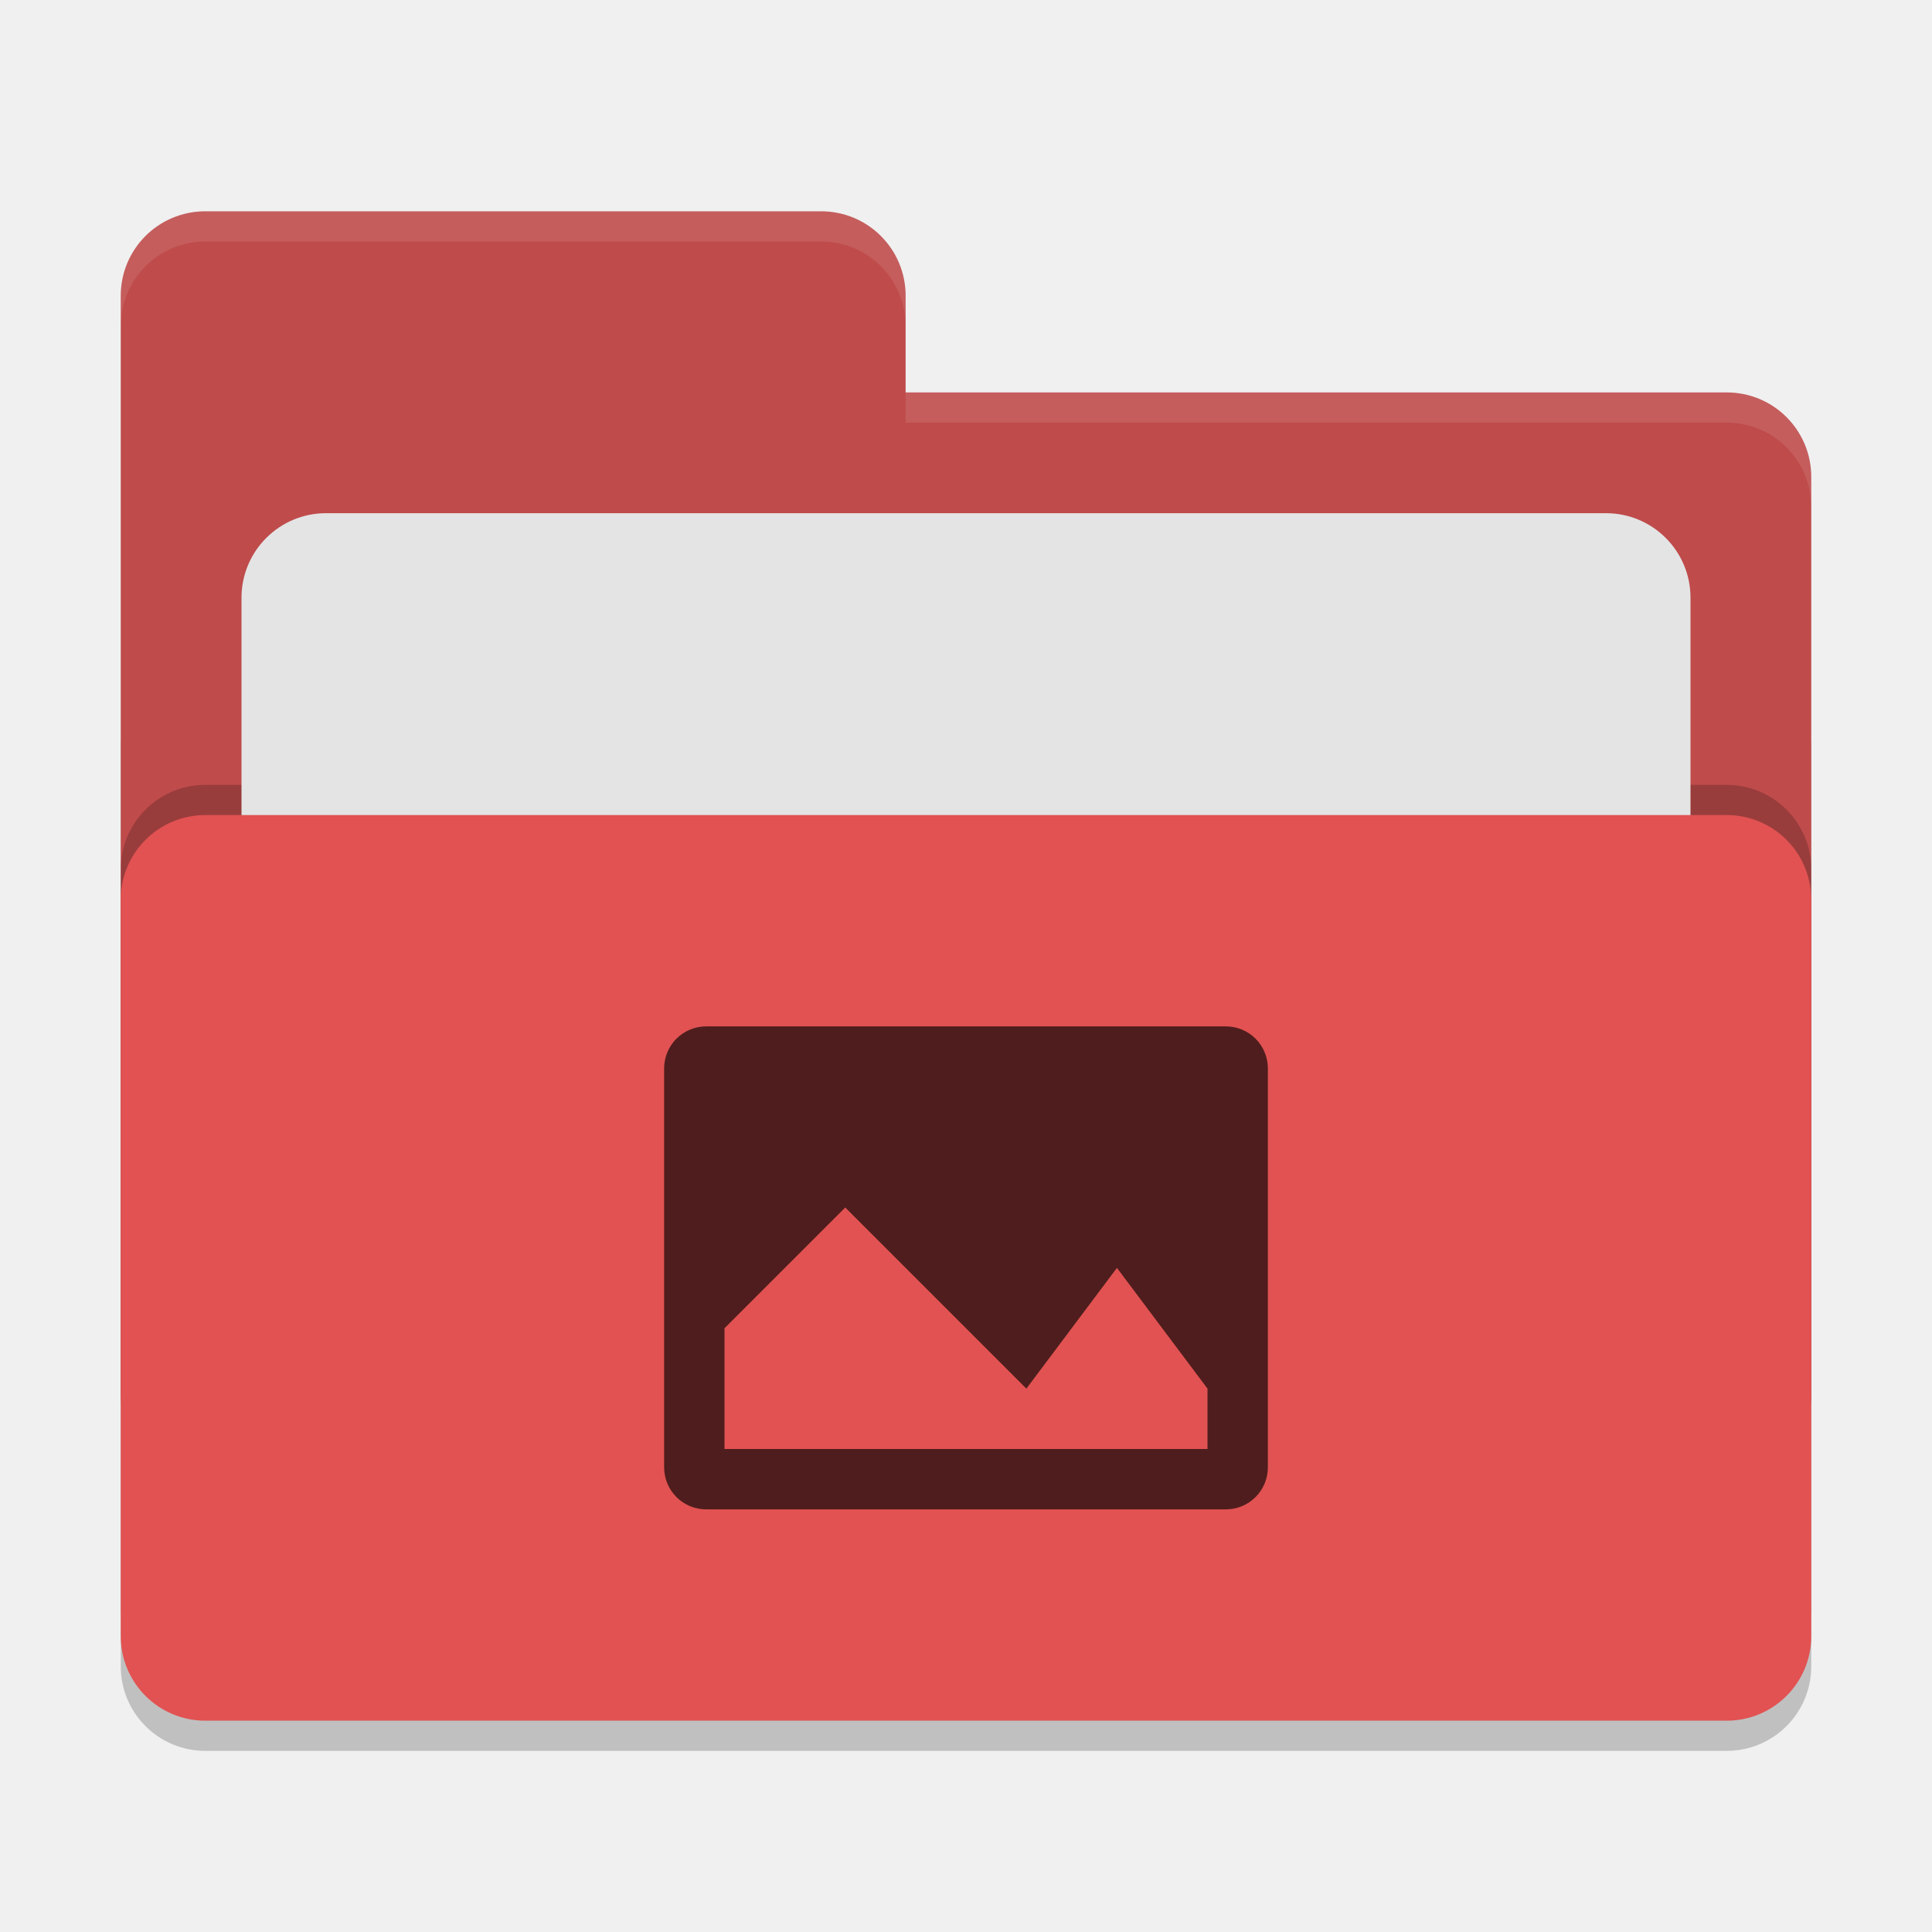
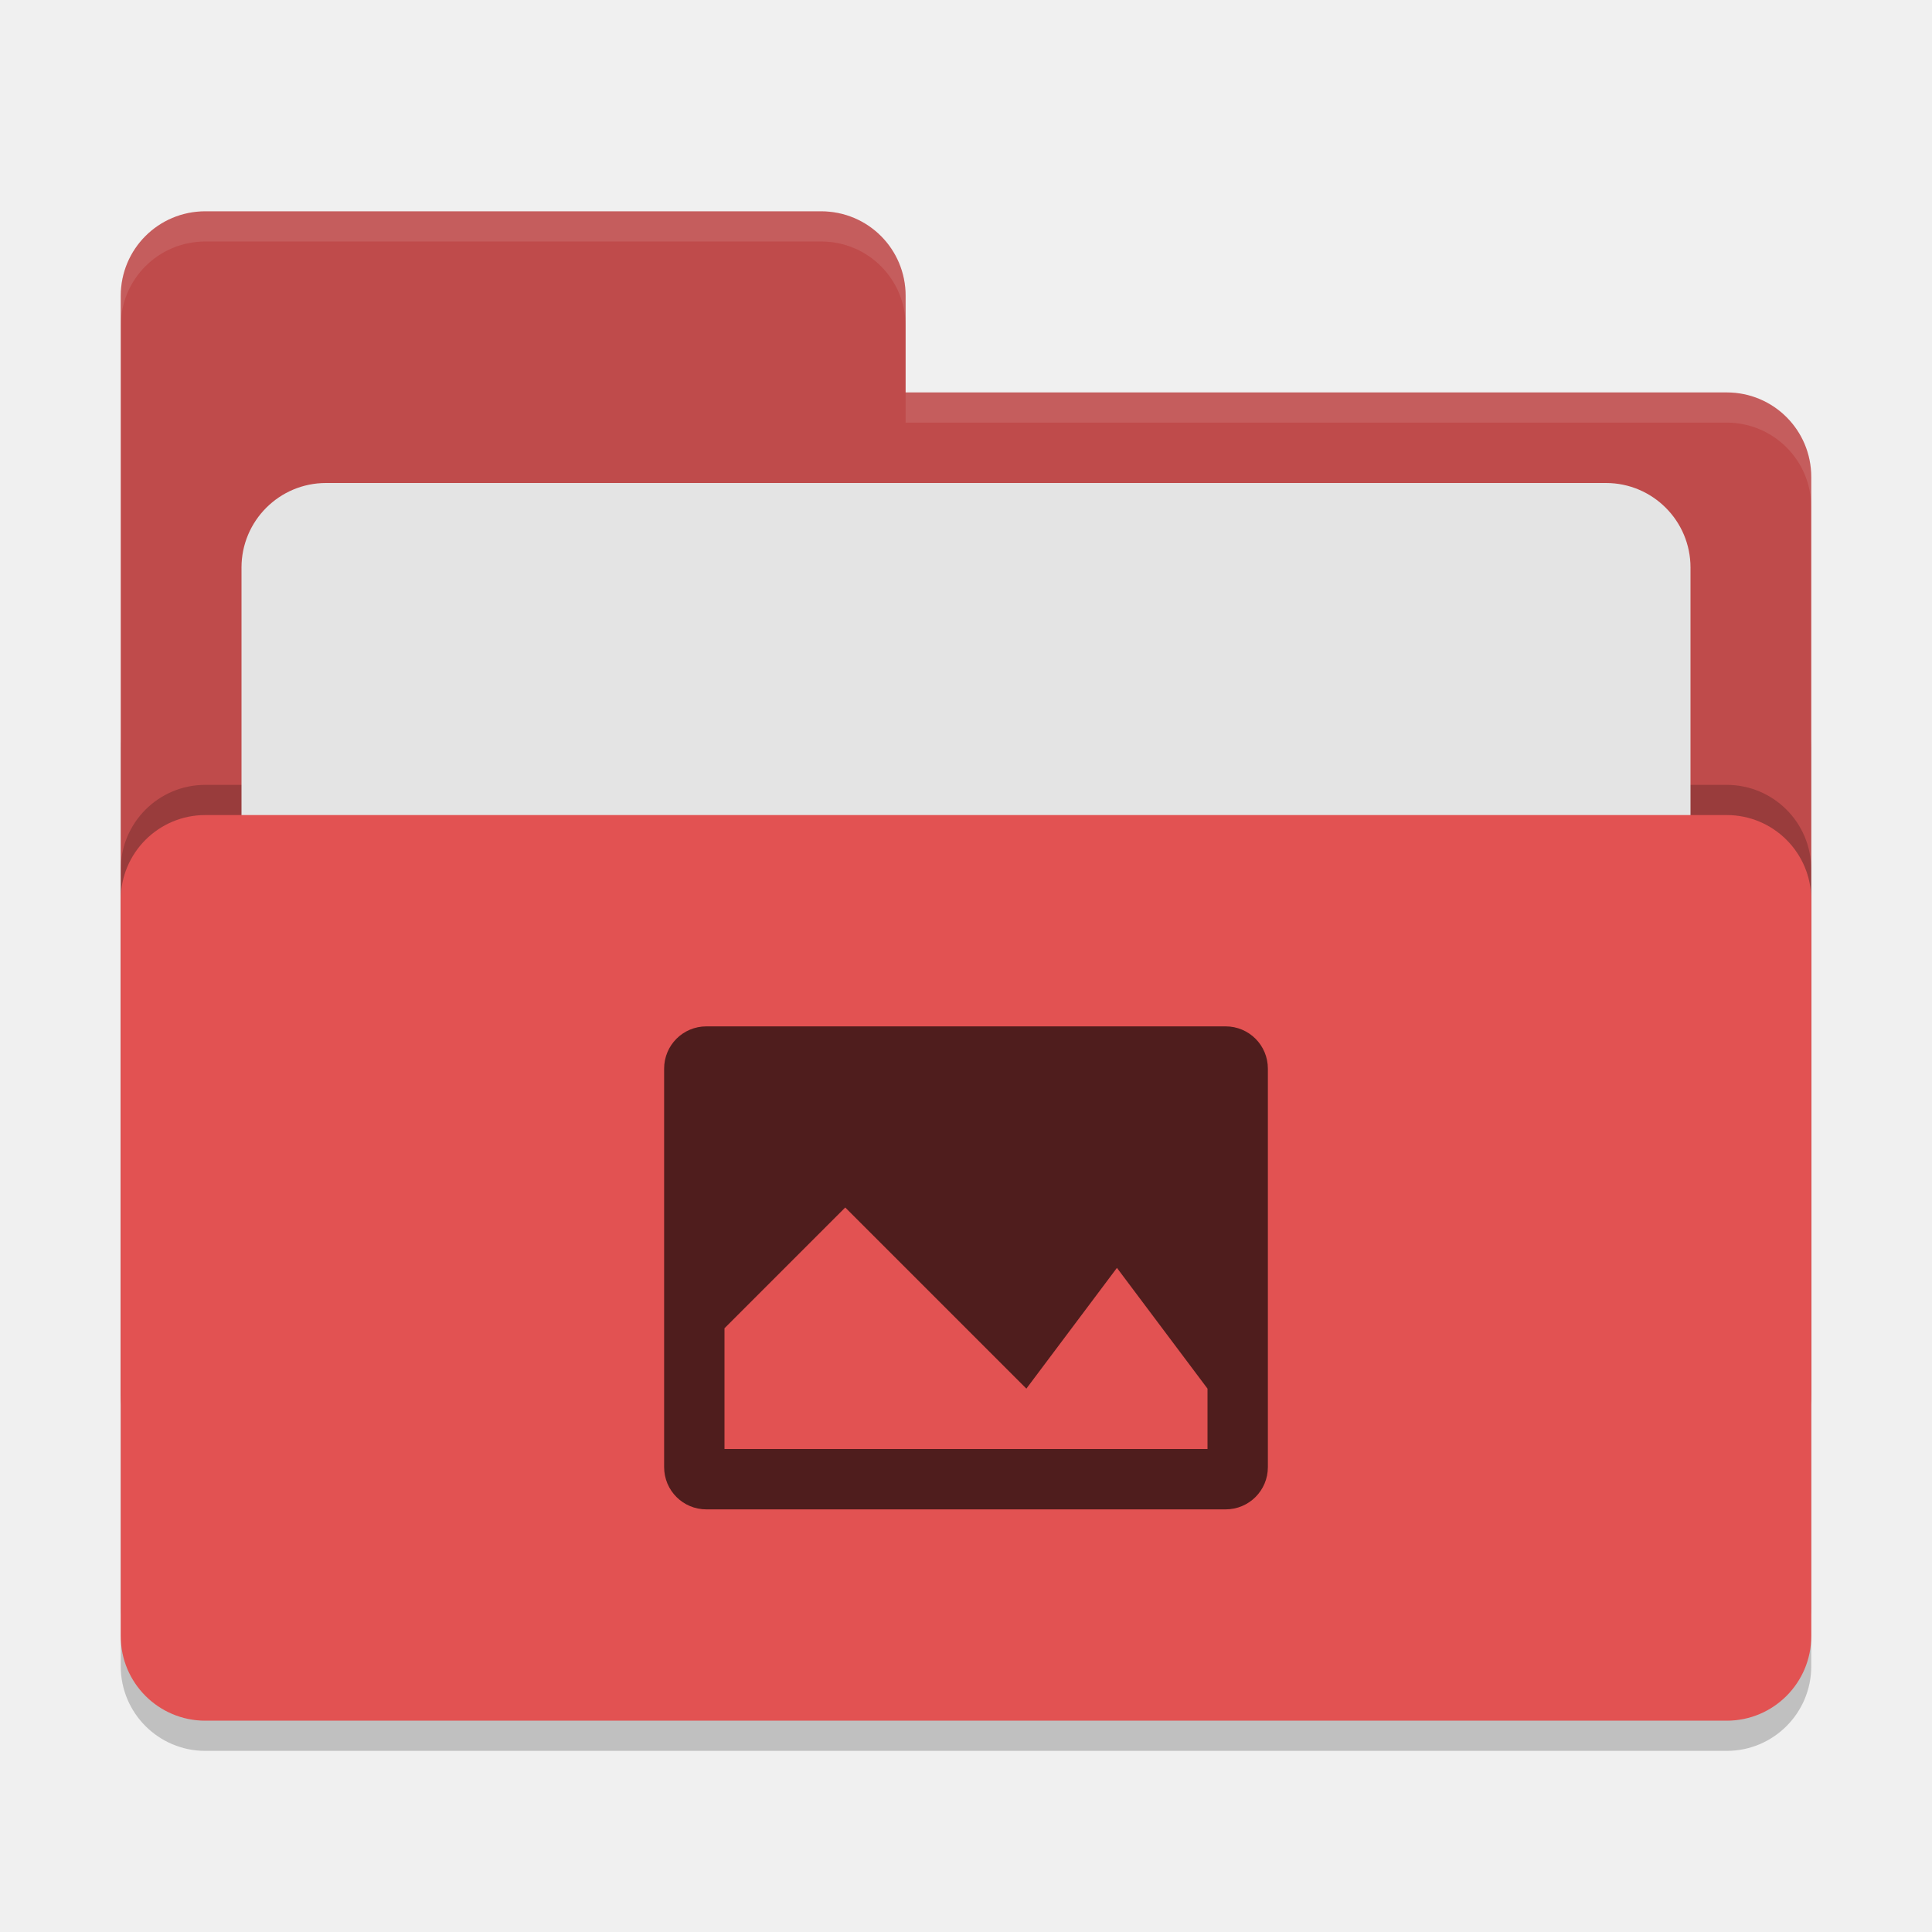
<svg xmlns="http://www.w3.org/2000/svg" width="64" height="64" version="1">
  <rect style="opacity:0.2" width="56" height="36" x="4" y="22" rx="2.8" ry="2.8" />
-   <path style="fill:#bf4b4b" d="M 6.8,7 C 5.25,7 4,8.25 4,9.8 V 46.2 C 4,47.75 5.25,49 6.8,49 H 57.2 C 58.75,49 60,47.75 60,46.2 V 15.8 C 60,14.25 58.75,13 57.2,13 H 30 V 9.8 C 30,8.25 28.75,7 27.2,7 Z" />
+   <path style="fill:#bf4b4b" d="M 6.8,7 C 5.25,7 4,8.25 4,9.8 V 46.2 C 4,47.75 5.25,49 6.8,49 H 57.2 C 58.75,49 60,47.75 60,46.2 V 15.8 C 60,14.25 58.75,13 57.2,13 H 30 V 9.8 C 30,8.245 28.75,7 27.2,7 Z" />
  <rect style="opacity:0.2" width="56" height="30" x="4" y="26" rx="2.8" ry="2.8" />
-   <rect style="fill:#e4e4e4" width="48" height="22" x="8" y="17" rx="2.8" ry="2.8" />
+   <rect style="fill:#e4e4e4" width="48" height="22" x="8" y="16" rx="2.8" ry="2.8" />
  <rect style="fill:#e25252" width="56" height="30" x="4" y="27" rx="2.8" ry="2.8" />
-   <path style="opacity:0.1;fill:#ffffff" d="M 6.801 7 C 5.251 7 4 8.251 4 9.801 L 4 10.801 C 4 9.251 5.251 8 6.801 8 L 27.199 8 C 28.749 8 30 9.251 30 10.801 L 30 9.801 C 30 8.251 28.749 7 27.199 7 L 6.801 7 z M 30 13 L 30 14 L 57.199 14 C 58.749 14 60 15.251 60 16.801 L 60 15.801 C 60 14.251 58.749 13 57.199 13 L 30 13 z" />
-   <path style="fill:#4f1d1d" d="M 23.398,34 C 22.622,34 22,34.622 22,35.398 V 48.602 C 22,49.378 22.622,50 23.398,50 H 40.602 C 41.378,50 42,49.378 42,48.602 V 35.398 C 42,34.622 41.378,34 40.602,34 Z m 4.602,6 6,6 3,-4 3,4 v 2 H 24 v -4 z" />
+   <path style="opacity:0.1;fill:#ffffff" d="M 6.8,7 C 5.25,7 4,8.25 4,9.8 V 10.8 C 4,9.25 5.25,8 6.8,8 H 27.2 C 28.75,8 30,9.246 30,10.8 V 9.8 C 30,8.246 28.75,7 27.2,7 Z M 30,13 V 14 H 57.2 C 58.745,14 60,15.25 60,16.8 V 15.8 C 60,14.25 58.75,13 57.2,13 Z" />
+   <path style="fill:#4f1d1d" d="M 23.4,34 C 22.625,34 22,34.625 22,35.4 V 48.6 C 22,49.375 22.625,50 23.4,50 H 40.6 C 41.375,50 42,49.375 42,48.6 V 35.4 C 42,34.625 41.375,34 40.6,34 Z M 28,40 34,46 37,42 40,46 V 48 H 24 V 44 Z" />
</svg>
